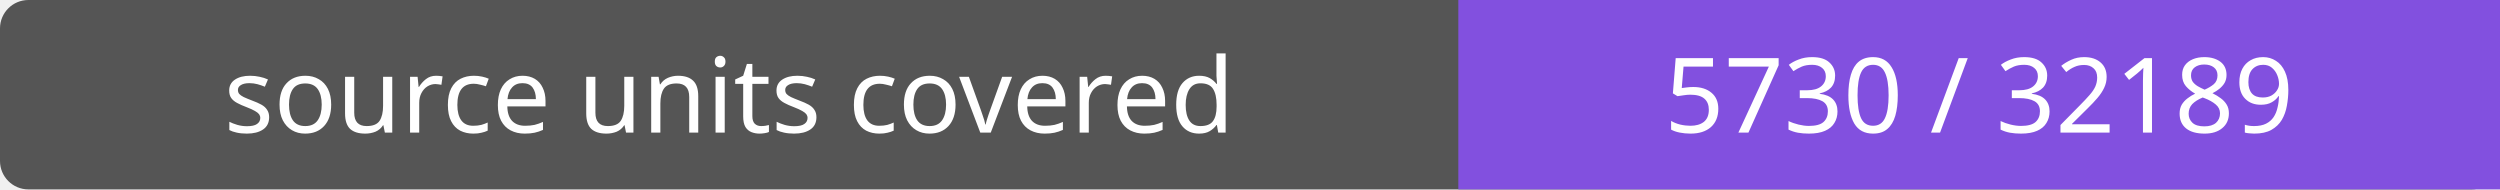
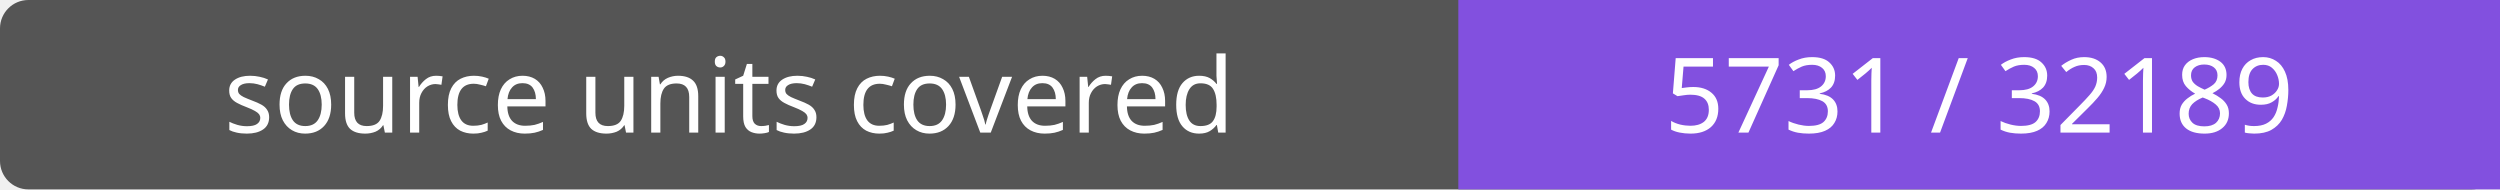
- <svg xmlns="http://www.w3.org/2000/svg" width="264" height="20" role="img" aria-label="source units covered: 5730 / 32189">
+ <svg xmlns="http://www.w3.org/2000/svg" width="264" height="20" role="img" aria-label="source units covered: 5731 / 32189">
  <rect width="264" height="20" rx="3" fill="#555" />
  <path fill="#8250df" d="M154 0h110v20H154z" />
  <g fill="#fff" text-anchor="middle" font-family="Verdana,sans-serif" font-size="11">
    <text x="77.0" y="14">source units covered</text>
-     <text x="209.0" y="14">5730 / 32189</text>
+     <text x="209.0" y="14">5731 / 32189</text>
  </g>
</svg>
